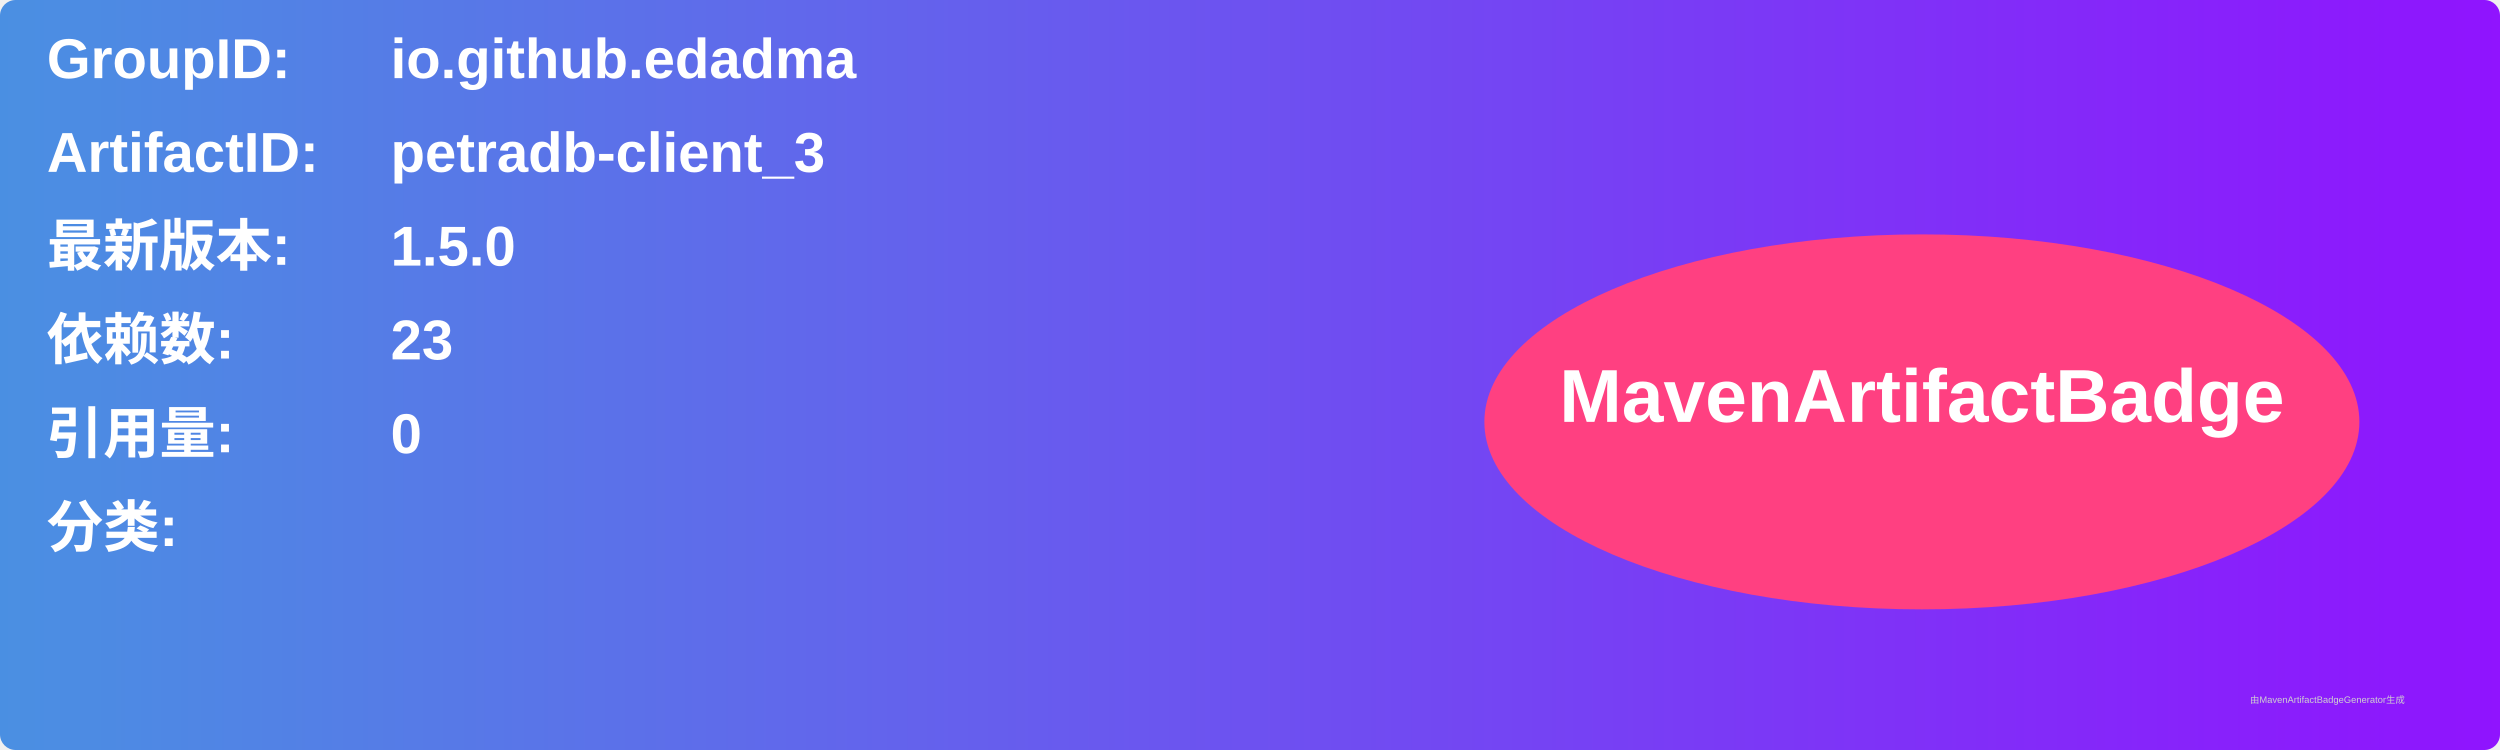
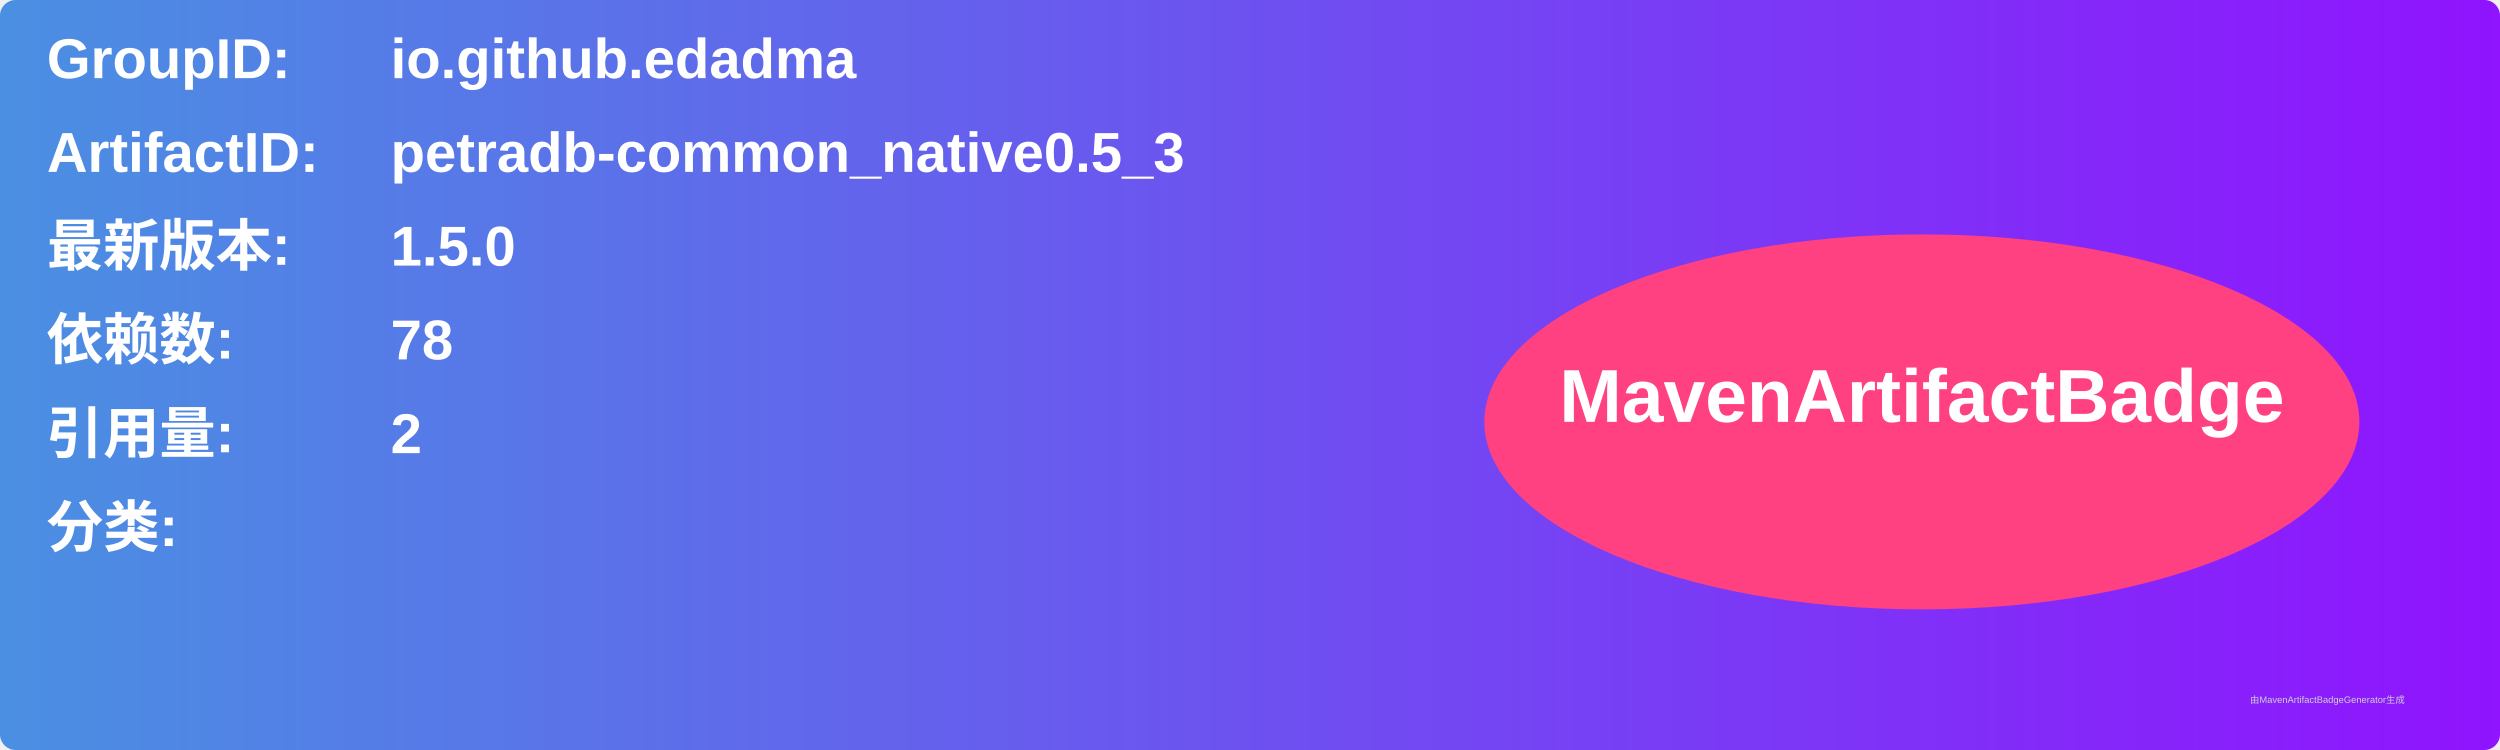
<svg xmlns="http://www.w3.org/2000/svg" width="800" height="240" viewBox="0 0 800 240">
  <linearGradient id="grad" x1="0%" y1="0%" x2="100%" y2="0%">
    <stop offset="0%" stop-color="#4a90e2" />
    <stop offset="100%" stop-color="#9013fe" />
  </linearGradient>
  <rect width="100%" height="100%" rx="5" ry="5" fill="url(#grad)" />
  <g transform="translate(15, 15)">
    <text x="0" y="10" font-family="Arial" font-size="18" fill="white" font-weight="bold" width="260">GroupID:</text>
    <text x="110" y="10" font-family="Arial" font-size="18" fill="white" font-weight="bold" width="460">io.github.edadma</text>
    <text x="0" y="40" font-family="Arial" font-size="18" fill="white" font-weight="bold" width="260">ArtifactID:</text>
-     <text x="110" y="40" font-family="Arial" font-size="18" fill="white" font-weight="bold" width="460">petradb-client_3</text>
+     <text x="110" y="40" font-family="Arial" font-size="18" fill="white" font-weight="bold" width="460">petradb-common_native0.5_3</text>
    <text x="0" y="70" font-family="Arial" font-size="18" fill="white" font-weight="bold">最新版本:</text>
    <text x="110" y="70" font-family="Arial" font-size="18" fill="white" font-weight="bold">
      <tspan font-weight="bold">1.5.0</tspan>
    </text>
    <text x="0" y="100" font-family="Arial" font-size="18" fill="white" font-weight="bold">依赖数: </text>
    <text x="110" y="100" font-family="Arial" font-size="18" fill="white">
-       <tspan font-weight="bold">23</tspan>
+       <tspan font-weight="bold">78</tspan>
    </text>
    <text x="0" y="130" font-family="Arial" font-size="18" fill="white" font-weight="bold">引用量: </text>
    <text x="110" y="130" font-family="Arial" font-size="18" fill="white">
-       <tspan font-weight="bold">0</tspan>
+       <tspan font-weight="bold">2</tspan>
    </text>
    <text x="0" y="160" font-family="Arial" font-size="18" fill="white" font-weight="bold">分类:</text>
    <text x="10" y="190" font-family="Arial" font-size="10" fill="white">
      <tspan font-weight="bold" />
    </text>
    <ellipse cx="600" cy="120" rx="140" ry="60" fill="#ff4081" />
    <text x="600" y="120" text-anchor="middle" font-family="Arial" font-size="24" fill="white" font-weight="bold">MavenArtifactBadge</text>
  </g>
  <text x="720" y="225" font-family="Arial" font-size="3" fill="#d0d0d0">由MavenArtifactBadgeGenerator生成</text>
</svg>
